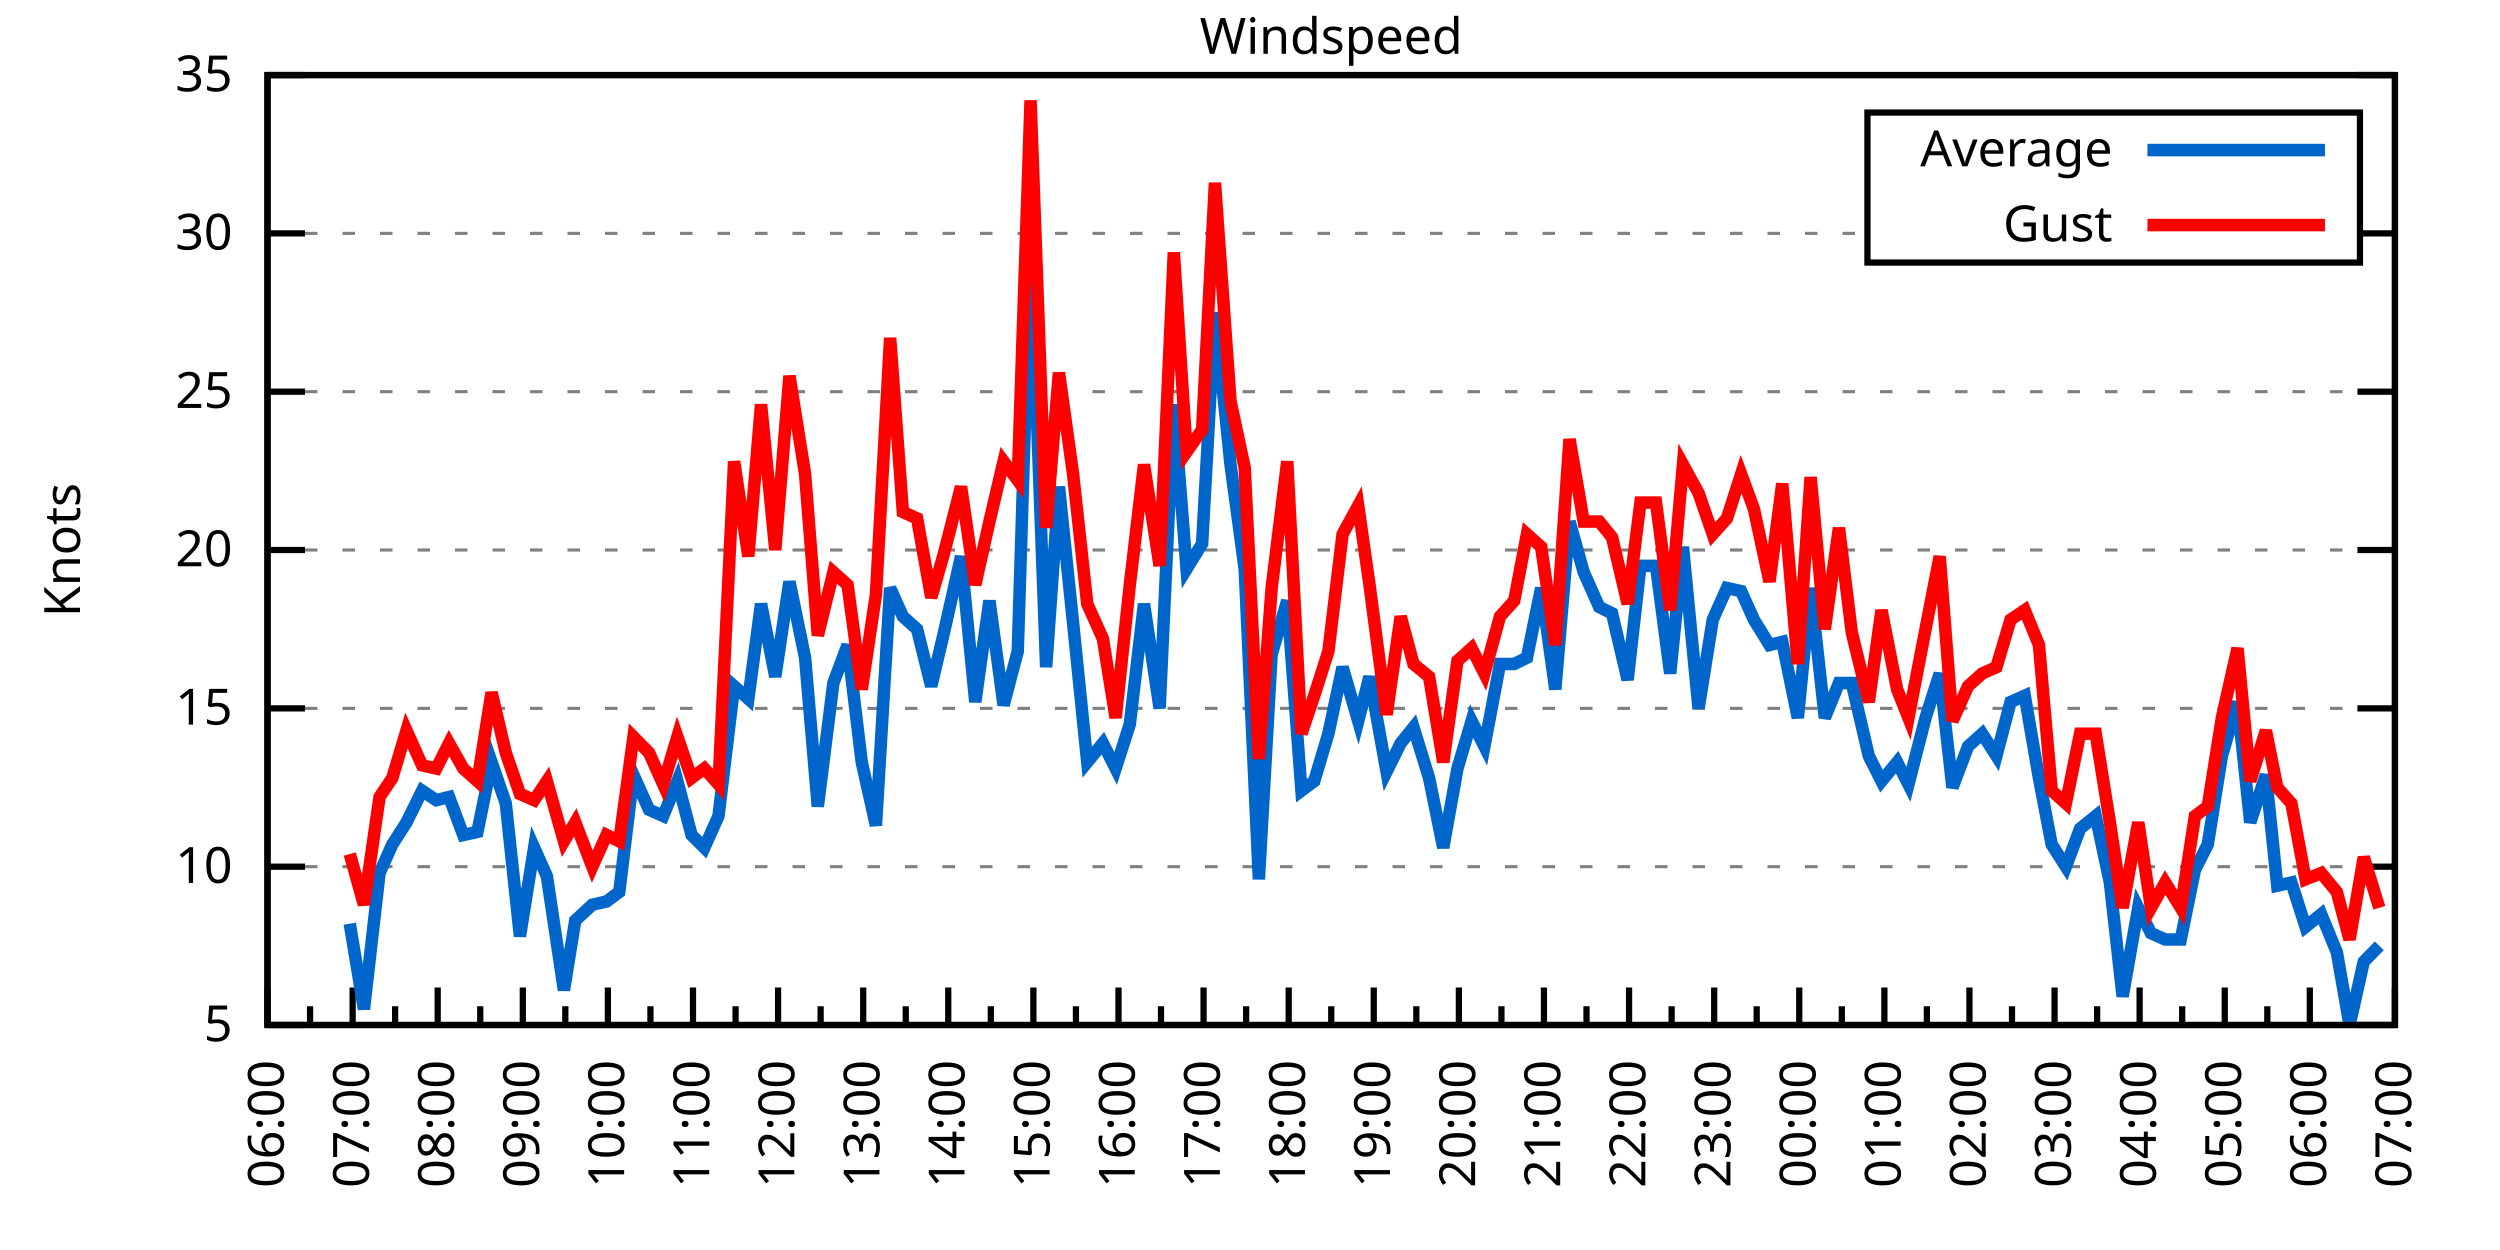
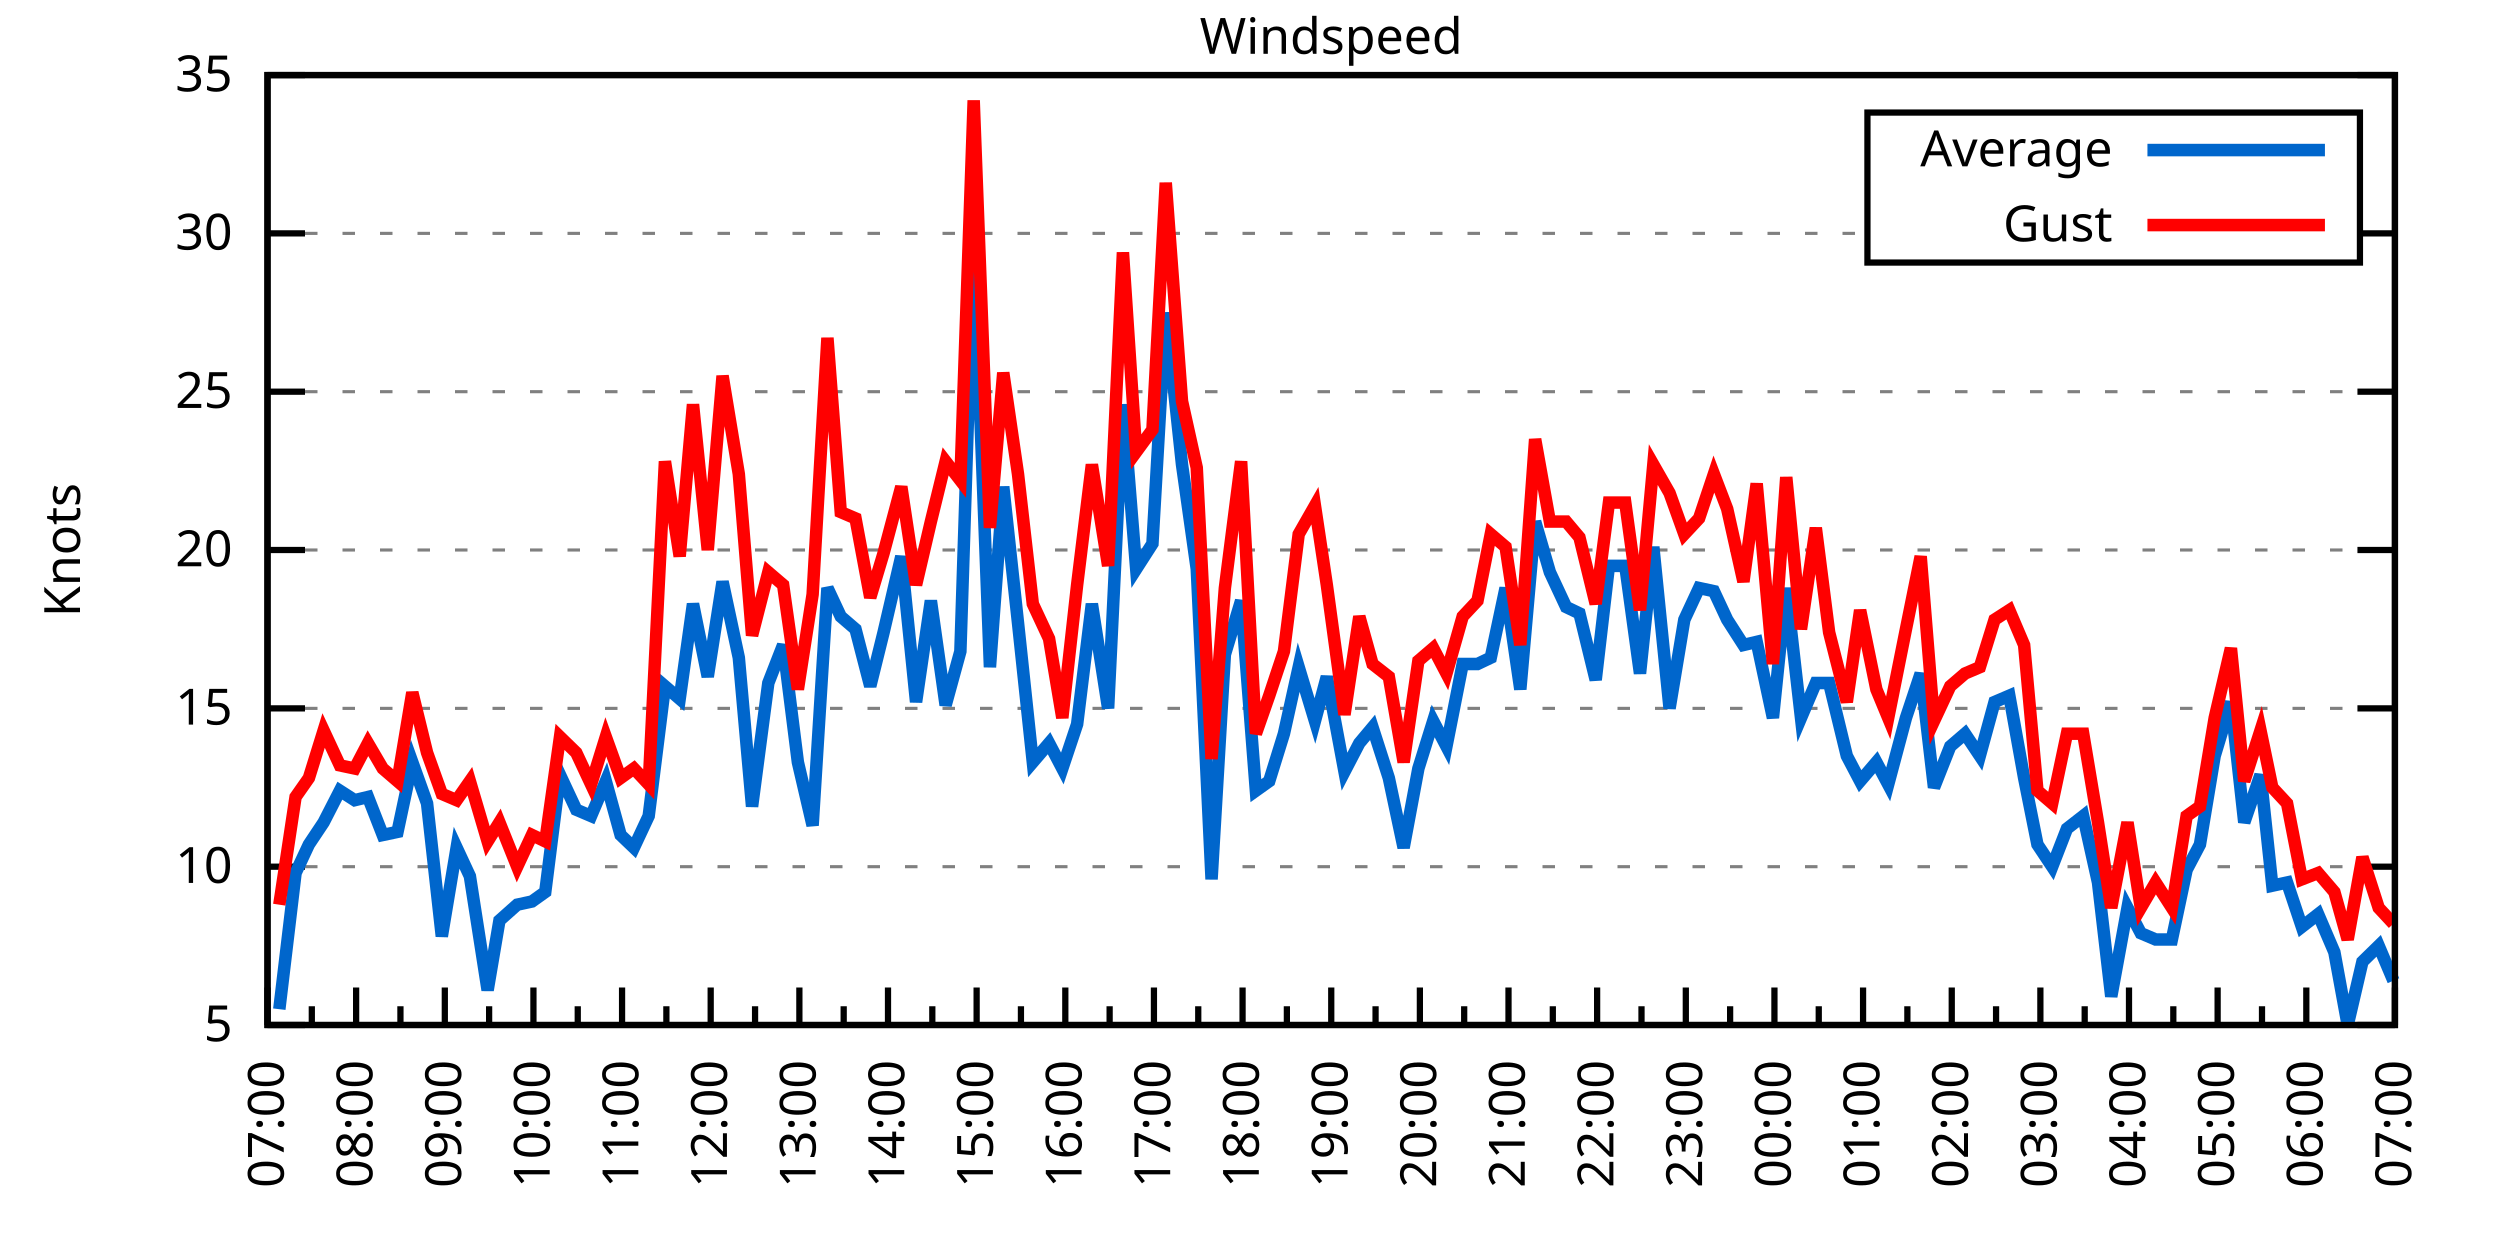
<svg xmlns="http://www.w3.org/2000/svg" xmlns:xlink="http://www.w3.org/1999/xlink" width="400" height="200" viewBox="0 0 400 200">
  <g id="gnuplot_canvas">
    <rect x="0" y="0" width="400" height="200" fill="none" />
    <defs>
      <circle id="gpDot" r="0.5" stroke-width="0.5" stroke="currentColor" />
      <path id="gpPt0" stroke-width="0.333" stroke="currentColor" d="M-1,0 h2 M0,-1 v2" />
      <path id="gpPt1" stroke-width="0.333" stroke="currentColor" d="M-1,-1 L1,1 M1,-1 L-1,1" />
      <path id="gpPt2" stroke-width="0.333" stroke="currentColor" d="M-1,0 L1,0 M0,-1 L0,1 M-1,-1 L1,1 M-1,1 L1,-1" />
      <rect id="gpPt3" stroke-width="0.333" stroke="currentColor" x="-1" y="-1" width="2" height="2" />
      <rect id="gpPt4" stroke-width="0.333" stroke="currentColor" fill="currentColor" x="-1" y="-1" width="2" height="2" />
      <circle id="gpPt5" stroke-width="0.333" stroke="currentColor" cx="0" cy="0" r="1" />
      <use xlink:href="#gpPt5" id="gpPt6" fill="currentColor" stroke="none" />
      <path id="gpPt7" stroke-width="0.333" stroke="currentColor" d="M0,-1.33 L-1.33,0.67 L1.33,0.67 z" />
      <use xlink:href="#gpPt7" id="gpPt8" fill="currentColor" stroke="none" />
      <use xlink:href="#gpPt7" id="gpPt9" stroke="currentColor" transform="rotate(180)" />
      <use xlink:href="#gpPt9" id="gpPt10" fill="currentColor" stroke="none" />
      <use xlink:href="#gpPt3" id="gpPt11" stroke="currentColor" transform="rotate(45)" />
      <use xlink:href="#gpPt11" id="gpPt12" fill="currentColor" stroke="none" />
      <path id="gpPt13" stroke-width="0.333" stroke="currentColor" d="M0,1.330 L1.265,0.411 L0.782,-1.067 L-0.782,-1.076 L-1.265,0.411 z" />
      <use xlink:href="#gpPt13" id="gpPt14" fill="currentColor" stroke="none" />
      <filter id="textbox" filterUnits="objectBoundingBox" x="0" y="0" height="1" width="1">
        <feFlood flood-color="white" flood-opacity="1" result="bgnd" />
        <feComposite in="SourceGraphic" in2="bgnd" operator="atop" />
      </filter>
      <filter id="greybox" filterUnits="objectBoundingBox" x="0" y="0" height="1" width="1">
        <feFlood flood-color="lightgrey" flood-opacity="1" result="grey" />
        <feComposite in="SourceGraphic" in2="grey" operator="atop" />
      </filter>
    </defs>
    <g fill="none" color="white" stroke="currentColor" stroke-width="1.00" stroke-linecap="butt" stroke-linejoin="miter">
</g>
    <g fill="none" color="black" stroke="currentColor" stroke-width="1.00" stroke-linecap="butt" stroke-linejoin="miter">
      <g stroke="none" shape-rendering="crispEdges">
        <polygon fill="rgb(255, 255, 255)" points="42.80,164.00 383.18,164.00 383.18,12.02 42.80,12.02 " />
      </g>
    </g>
    <g fill="none" color="black" stroke="currentColor" stroke-width="1.00" stroke-linecap="butt" stroke-linejoin="miter">
</g>
    <g fill="none" color="black" stroke="black" stroke-width="0.50" stroke-linecap="butt" stroke-linejoin="miter">
</g>
    <g fill="none" color="gray" stroke="currentColor" stroke-width="0.50" stroke-linecap="butt" stroke-linejoin="miter">
      <path stroke="gray" stroke-dasharray="2,4" class="gridline" d="M42.80,164.00 L383.19,164.00  " />
    </g>
    <g fill="none" color="gray" stroke="gray" stroke-width="1.00" stroke-linecap="butt" stroke-linejoin="miter">
</g>
    <g fill="none" color="black" stroke="currentColor" stroke-width="1.00" stroke-linecap="butt" stroke-linejoin="miter">
      <path stroke="black" d="M42.80,164.00 L48.80,164.00 M383.19,164.00 L377.19,164.00  " />
      <g transform="translate(37.20,166.60)" stroke="none" fill="black" font-family="Sans" font-size="8.00" text-anchor="end">
        <text>
          <tspan font-family="Sans"> 5</tspan>
        </text>
      </g>
    </g>
    <g fill="none" color="black" stroke="currentColor" stroke-width="1.00" stroke-linecap="butt" stroke-linejoin="miter">
</g>
    <g fill="none" color="black" stroke="black" stroke-width="0.50" stroke-linecap="butt" stroke-linejoin="miter">
</g>
    <g fill="none" color="gray" stroke="currentColor" stroke-width="0.50" stroke-linecap="butt" stroke-linejoin="miter">
      <path stroke="gray" stroke-dasharray="2,4" class="gridline" d="M42.80,138.67 L383.19,138.67  " />
    </g>
    <g fill="none" color="gray" stroke="gray" stroke-width="1.00" stroke-linecap="butt" stroke-linejoin="miter">
</g>
    <g fill="none" color="black" stroke="currentColor" stroke-width="1.00" stroke-linecap="butt" stroke-linejoin="miter">
      <path stroke="black" d="M42.80,138.67 L48.80,138.67 M383.19,138.67 L377.19,138.67  " />
      <g transform="translate(37.20,141.27)" stroke="none" fill="black" font-family="Sans" font-size="8.00" text-anchor="end">
        <text>
          <tspan font-family="Sans"> 10</tspan>
        </text>
      </g>
    </g>
    <g fill="none" color="black" stroke="currentColor" stroke-width="1.00" stroke-linecap="butt" stroke-linejoin="miter">
</g>
    <g fill="none" color="black" stroke="black" stroke-width="0.50" stroke-linecap="butt" stroke-linejoin="miter">
</g>
    <g fill="none" color="gray" stroke="currentColor" stroke-width="0.50" stroke-linecap="butt" stroke-linejoin="miter">
      <path stroke="gray" stroke-dasharray="2,4" class="gridline" d="M42.80,113.34 L383.19,113.34  " />
    </g>
    <g fill="none" color="gray" stroke="gray" stroke-width="1.00" stroke-linecap="butt" stroke-linejoin="miter">
</g>
    <g fill="none" color="black" stroke="currentColor" stroke-width="1.00" stroke-linecap="butt" stroke-linejoin="miter">
      <path stroke="black" d="M42.80,113.34 L48.80,113.34 M383.19,113.34 L377.19,113.34  " />
      <g transform="translate(37.20,115.94)" stroke="none" fill="black" font-family="Sans" font-size="8.00" text-anchor="end">
        <text>
          <tspan font-family="Sans"> 15</tspan>
        </text>
      </g>
    </g>
    <g fill="none" color="black" stroke="currentColor" stroke-width="1.00" stroke-linecap="butt" stroke-linejoin="miter">
</g>
    <g fill="none" color="black" stroke="black" stroke-width="0.50" stroke-linecap="butt" stroke-linejoin="miter">
</g>
    <g fill="none" color="gray" stroke="currentColor" stroke-width="0.50" stroke-linecap="butt" stroke-linejoin="miter">
      <path stroke="gray" stroke-dasharray="2,4" class="gridline" d="M42.80,88.00 L383.19,88.00  " />
    </g>
    <g fill="none" color="gray" stroke="gray" stroke-width="1.00" stroke-linecap="butt" stroke-linejoin="miter">
</g>
    <g fill="none" color="black" stroke="currentColor" stroke-width="1.00" stroke-linecap="butt" stroke-linejoin="miter">
      <path stroke="black" d="M42.80,88.00 L48.80,88.00 M383.19,88.00 L377.19,88.00  " />
      <g transform="translate(37.20,90.60)" stroke="none" fill="black" font-family="Sans" font-size="8.00" text-anchor="end">
        <text>
          <tspan font-family="Sans"> 20</tspan>
        </text>
      </g>
    </g>
    <g fill="none" color="black" stroke="currentColor" stroke-width="1.00" stroke-linecap="butt" stroke-linejoin="miter">
</g>
    <g fill="none" color="black" stroke="black" stroke-width="0.50" stroke-linecap="butt" stroke-linejoin="miter">
</g>
    <g fill="none" color="gray" stroke="currentColor" stroke-width="0.50" stroke-linecap="butt" stroke-linejoin="miter">
      <path stroke="gray" stroke-dasharray="2,4" class="gridline" d="M42.80,62.67 L383.19,62.67  " />
    </g>
    <g fill="none" color="gray" stroke="gray" stroke-width="1.00" stroke-linecap="butt" stroke-linejoin="miter">
</g>
    <g fill="none" color="black" stroke="currentColor" stroke-width="1.00" stroke-linecap="butt" stroke-linejoin="miter">
      <path stroke="black" d="M42.80,62.67 L48.80,62.67 M383.19,62.67 L377.19,62.67  " />
      <g transform="translate(37.20,65.27)" stroke="none" fill="black" font-family="Sans" font-size="8.00" text-anchor="end">
        <text>
          <tspan font-family="Sans"> 25</tspan>
        </text>
      </g>
    </g>
    <g fill="none" color="black" stroke="currentColor" stroke-width="1.00" stroke-linecap="butt" stroke-linejoin="miter">
</g>
    <g fill="none" color="black" stroke="black" stroke-width="0.50" stroke-linecap="butt" stroke-linejoin="miter">
</g>
    <g fill="none" color="gray" stroke="currentColor" stroke-width="0.50" stroke-linecap="butt" stroke-linejoin="miter">
      <path stroke="gray" stroke-dasharray="2,4" class="gridline" d="M42.80,37.34 L298.79,37.34 M377.59,37.34 L383.19,37.34  " />
    </g>
    <g fill="none" color="gray" stroke="gray" stroke-width="1.00" stroke-linecap="butt" stroke-linejoin="miter">
</g>
    <g fill="none" color="black" stroke="currentColor" stroke-width="1.00" stroke-linecap="butt" stroke-linejoin="miter">
      <path stroke="black" d="M42.80,37.34 L48.80,37.34 M383.19,37.34 L377.19,37.34  " />
      <g transform="translate(37.20,39.94)" stroke="none" fill="black" font-family="Sans" font-size="8.00" text-anchor="end">
        <text>
          <tspan font-family="Sans"> 30</tspan>
        </text>
      </g>
    </g>
    <g fill="none" color="black" stroke="currentColor" stroke-width="1.00" stroke-linecap="butt" stroke-linejoin="miter">
</g>
    <g fill="none" color="black" stroke="black" stroke-width="0.50" stroke-linecap="butt" stroke-linejoin="miter">
</g>
    <g fill="none" color="gray" stroke="currentColor" stroke-width="0.50" stroke-linecap="butt" stroke-linejoin="miter">
      <path stroke="gray" stroke-dasharray="2,4" class="gridline" d="M42.80,12.01 L383.19,12.01  " />
    </g>
    <g fill="none" color="gray" stroke="gray" stroke-width="1.00" stroke-linecap="butt" stroke-linejoin="miter">
</g>
    <g fill="none" color="black" stroke="currentColor" stroke-width="1.00" stroke-linecap="butt" stroke-linejoin="miter">
      <path stroke="black" d="M42.80,12.01 L48.80,12.01 M383.19,12.01 L377.19,12.01  " />
      <g transform="translate(37.20,14.61)" stroke="none" fill="black" font-family="Sans" font-size="8.00" text-anchor="end">
        <text>
          <tspan font-family="Sans"> 35</tspan>
        </text>
      </g>
    </g>
    <g fill="none" color="black" stroke="currentColor" stroke-width="1.00" stroke-linecap="butt" stroke-linejoin="miter">
      <path stroke="black" d="M42.80,164.00 L42.80,158.00  " />
      <g transform="translate(45.40,169.60) rotate(270)" stroke="none" fill="black" font-family="Sans" font-size="8.00" text-anchor="end">
        <text>
+           <tspan font-family="Sans">07:00</tspan>
+         </text>
+       </g>
+     </g>
+     <g fill="none" color="black" stroke="currentColor" stroke-width="1.00" stroke-linecap="butt" stroke-linejoin="miter">
+       <path stroke="black" d="M49.89,164.00 L49.89,161.00 M56.98,164.00 L56.98,158.00  " />
+       <g transform="translate(59.58,169.60) rotate(270)" stroke="none" fill="black" font-family="Sans" font-size="8.00" text-anchor="end">
+         <text>
+           <tspan font-family="Sans">08:00</tspan>
+         </text>
+       </g>
+     </g>
+     <g fill="none" color="black" stroke="currentColor" stroke-width="1.00" stroke-linecap="butt" stroke-linejoin="miter">
+       <path stroke="black" d="M64.07,164.00 L64.07,161.00 M71.17,164.00 L71.17,158.00  " />
+       <g transform="translate(73.77,169.60) rotate(270)" stroke="none" fill="black" font-family="Sans" font-size="8.00" text-anchor="end">
+         <text>
+           <tspan font-family="Sans">09:00</tspan>
+         </text>
+       </g>
+     </g>
+     <g fill="none" color="black" stroke="currentColor" stroke-width="1.00" stroke-linecap="butt" stroke-linejoin="miter">
+       <path stroke="black" d="M78.26,164.00 L78.26,161.00 M85.35,164.00 L85.35,158.00  " />
+       <g transform="translate(87.95,169.60) rotate(270)" stroke="none" fill="black" font-family="Sans" font-size="8.00" text-anchor="end">
+         <text>
+           <tspan font-family="Sans">10:00</tspan>
+         </text>
+       </g>
+     </g>
+     <g fill="none" color="black" stroke="currentColor" stroke-width="1.00" stroke-linecap="butt" stroke-linejoin="miter">
+       <path stroke="black" d="M92.44,164.00 L92.44,161.00 M99.53,164.00 L99.53,158.00  " />
+       <g transform="translate(102.13,169.60) rotate(270)" stroke="none" fill="black" font-family="Sans" font-size="8.00" text-anchor="end">
+         <text>
+           <tspan font-family="Sans">11:00</tspan>
+         </text>
+       </g>
+     </g>
+     <g fill="none" color="black" stroke="currentColor" stroke-width="1.00" stroke-linecap="butt" stroke-linejoin="miter">
+       <path stroke="black" d="M106.62,164.00 L106.62,161.00 M113.71,164.00 L113.71,158.00  " />
+       <g transform="translate(116.31,169.60) rotate(270)" stroke="none" fill="black" font-family="Sans" font-size="8.00" text-anchor="end">
+         <text>
+           <tspan font-family="Sans">12:00</tspan>
+         </text>
+       </g>
+     </g>
+     <g fill="none" color="black" stroke="currentColor" stroke-width="1.00" stroke-linecap="butt" stroke-linejoin="miter">
+       <path stroke="black" d="M120.81,164.00 L120.81,161.00 M127.90,164.00 L127.90,158.00  " />
+       <g transform="translate(130.50,169.60) rotate(270)" stroke="none" fill="black" font-family="Sans" font-size="8.00" text-anchor="end">
+         <text>
+           <tspan font-family="Sans">13:00</tspan>
+         </text>
+       </g>
+     </g>
+     <g fill="none" color="black" stroke="currentColor" stroke-width="1.00" stroke-linecap="butt" stroke-linejoin="miter">
+       <path stroke="black" d="M134.99,164.00 L134.99,161.00 M142.08,164.00 L142.08,158.00  " />
+       <g transform="translate(144.68,169.60) rotate(270)" stroke="none" fill="black" font-family="Sans" font-size="8.00" text-anchor="end">
+         <text>
+           <tspan font-family="Sans">14:00</tspan>
+         </text>
+       </g>
+     </g>
+     <g fill="none" color="black" stroke="currentColor" stroke-width="1.00" stroke-linecap="butt" stroke-linejoin="miter">
+       <path stroke="black" d="M149.17,164.00 L149.17,161.00 M156.26,164.00 L156.26,158.00  " />
+       <g transform="translate(158.86,169.60) rotate(270)" stroke="none" fill="black" font-family="Sans" font-size="8.00" text-anchor="end">
+         <text>
+           <tspan font-family="Sans">15:00</tspan>
+         </text>
+       </g>
+     </g>
+     <g fill="none" color="black" stroke="currentColor" stroke-width="1.00" stroke-linecap="butt" stroke-linejoin="miter">
+       <path stroke="black" d="M163.35,164.00 L163.35,161.00 M170.45,164.00 L170.45,158.00  " />
+       <g transform="translate(173.05,169.60) rotate(270)" stroke="none" fill="black" font-family="Sans" font-size="8.00" text-anchor="end">
+         <text>
+           <tspan font-family="Sans">16:00</tspan>
+         </text>
+       </g>
+     </g>
+     <g fill="none" color="black" stroke="currentColor" stroke-width="1.00" stroke-linecap="butt" stroke-linejoin="miter">
+       <path stroke="black" d="M177.54,164.00 L177.54,161.00 M184.63,164.00 L184.63,158.00  " />
+       <g transform="translate(187.23,169.60) rotate(270)" stroke="none" fill="black" font-family="Sans" font-size="8.00" text-anchor="end">
+         <text>
+           <tspan font-family="Sans">17:00</tspan>
+         </text>
+       </g>
+     </g>
+     <g fill="none" color="black" stroke="currentColor" stroke-width="1.00" stroke-linecap="butt" stroke-linejoin="miter">
+       <path stroke="black" d="M191.72,164.00 L191.72,161.00 M198.81,164.00 L198.81,158.00  " />
+       <g transform="translate(201.41,169.60) rotate(270)" stroke="none" fill="black" font-family="Sans" font-size="8.00" text-anchor="end">
+         <text>
+           <tspan font-family="Sans">18:00</tspan>
+         </text>
+       </g>
+     </g>
+     <g fill="none" color="black" stroke="currentColor" stroke-width="1.00" stroke-linecap="butt" stroke-linejoin="miter">
+       <path stroke="black" d="M205.90,164.00 L205.90,161.00 M213.00,164.00 L213.00,158.00  " />
+       <g transform="translate(215.60,169.60) rotate(270)" stroke="none" fill="black" font-family="Sans" font-size="8.00" text-anchor="end">
+         <text>
+           <tspan font-family="Sans">19:00</tspan>
+         </text>
+       </g>
+     </g>
+     <g fill="none" color="black" stroke="currentColor" stroke-width="1.00" stroke-linecap="butt" stroke-linejoin="miter">
+       <path stroke="black" d="M220.09,164.00 L220.09,161.00 M227.18,164.00 L227.18,158.00  " />
+       <g transform="translate(229.78,169.60) rotate(270)" stroke="none" fill="black" font-family="Sans" font-size="8.00" text-anchor="end">
+         <text>
+           <tspan font-family="Sans">20:00</tspan>
+         </text>
+       </g>
+     </g>
+     <g fill="none" color="black" stroke="currentColor" stroke-width="1.00" stroke-linecap="butt" stroke-linejoin="miter">
+       <path stroke="black" d="M234.27,164.00 L234.27,161.00 M241.36,164.00 L241.36,158.00  " />
+       <g transform="translate(243.96,169.60) rotate(270)" stroke="none" fill="black" font-family="Sans" font-size="8.00" text-anchor="end">
+         <text>
+           <tspan font-family="Sans">21:00</tspan>
+         </text>
+       </g>
+     </g>
+     <g fill="none" color="black" stroke="currentColor" stroke-width="1.00" stroke-linecap="butt" stroke-linejoin="miter">
+       <path stroke="black" d="M248.45,164.00 L248.45,161.00 M255.54,164.00 L255.54,158.00  " />
+       <g transform="translate(258.14,169.60) rotate(270)" stroke="none" fill="black" font-family="Sans" font-size="8.00" text-anchor="end">
+         <text>
+           <tspan font-family="Sans">22:00</tspan>
+         </text>
+       </g>
+     </g>
+     <g fill="none" color="black" stroke="currentColor" stroke-width="1.00" stroke-linecap="butt" stroke-linejoin="miter">
+       <path stroke="black" d="M262.64,164.00 L262.64,161.00 M269.73,164.00 L269.73,158.00  " />
+       <g transform="translate(272.33,169.60) rotate(270)" stroke="none" fill="black" font-family="Sans" font-size="8.00" text-anchor="end">
+         <text>
+           <tspan font-family="Sans">23:00</tspan>
+         </text>
+       </g>
+     </g>
+     <g fill="none" color="black" stroke="currentColor" stroke-width="1.00" stroke-linecap="butt" stroke-linejoin="miter">
+       <path stroke="black" d="M276.82,164.00 L276.82,161.00 M283.91,164.00 L283.91,158.00  " />
+       <g transform="translate(286.51,169.60) rotate(270)" stroke="none" fill="black" font-family="Sans" font-size="8.00" text-anchor="end">
+         <text>
+           <tspan font-family="Sans">00:00</tspan>
+         </text>
+       </g>
+     </g>
+     <g fill="none" color="black" stroke="currentColor" stroke-width="1.00" stroke-linecap="butt" stroke-linejoin="miter">
+       <path stroke="black" d="M291.00,164.00 L291.00,161.00 M298.09,164.00 L298.09,158.00  " />
+       <g transform="translate(300.69,169.60) rotate(270)" stroke="none" fill="black" font-family="Sans" font-size="8.00" text-anchor="end">
+         <text>
+           <tspan font-family="Sans">01:00</tspan>
+         </text>
+       </g>
+     </g>
+     <g fill="none" color="black" stroke="currentColor" stroke-width="1.00" stroke-linecap="butt" stroke-linejoin="miter">
+       <path stroke="black" d="M305.18,164.00 L305.18,161.00 M312.28,164.00 L312.28,158.00  " />
+       <g transform="translate(314.88,169.60) rotate(270)" stroke="none" fill="black" font-family="Sans" font-size="8.00" text-anchor="end">
+         <text>
+           <tspan font-family="Sans">02:00</tspan>
+         </text>
+       </g>
+     </g>
+     <g fill="none" color="black" stroke="currentColor" stroke-width="1.00" stroke-linecap="butt" stroke-linejoin="miter">
+       <path stroke="black" d="M319.37,164.00 L319.37,161.00 M326.46,164.00 L326.46,158.00  " />
+       <g transform="translate(329.06,169.60) rotate(270)" stroke="none" fill="black" font-family="Sans" font-size="8.00" text-anchor="end">
+         <text>
+           <tspan font-family="Sans">03:00</tspan>
+         </text>
+       </g>
+     </g>
+     <g fill="none" color="black" stroke="currentColor" stroke-width="1.00" stroke-linecap="butt" stroke-linejoin="miter">
+       <path stroke="black" d="M333.55,164.00 L333.55,161.00 M340.64,164.00 L340.64,158.00  " />
+       <g transform="translate(343.24,169.60) rotate(270)" stroke="none" fill="black" font-family="Sans" font-size="8.00" text-anchor="end">
+         <text>
+           <tspan font-family="Sans">04:00</tspan>
+         </text>
+       </g>
+     </g>
+     <g fill="none" color="black" stroke="currentColor" stroke-width="1.00" stroke-linecap="butt" stroke-linejoin="miter">
+       <path stroke="black" d="M347.73,164.00 L347.73,161.00 M354.82,164.00 L354.82,158.00  " />
+       <g transform="translate(357.42,169.60) rotate(270)" stroke="none" fill="black" font-family="Sans" font-size="8.00" text-anchor="end">
+         <text>
+           <tspan font-family="Sans">05:00</tspan>
+         </text>
+       </g>
+     </g>
+     <g fill="none" color="black" stroke="currentColor" stroke-width="1.00" stroke-linecap="butt" stroke-linejoin="miter">
+       <path stroke="black" d="M361.92,164.00 L361.92,161.00 M369.01,164.00 L369.01,158.00  " />
+       <g transform="translate(371.61,169.60) rotate(270)" stroke="none" fill="black" font-family="Sans" font-size="8.00" text-anchor="end">
+         <text>
          <tspan font-family="Sans">06:00</tspan>
        </text>
      </g>
    </g>
    <g fill="none" color="black" stroke="currentColor" stroke-width="1.00" stroke-linecap="butt" stroke-linejoin="miter">
-       <path stroke="black" d="M49.61,164.00 L49.61,161.00 M56.42,164.00 L56.42,158.00  " />
-       <g transform="translate(59.02,169.60) rotate(270)" stroke="none" fill="black" font-family="Sans" font-size="8.00" text-anchor="end">
-         <text>
-           <tspan font-family="Sans">07:00</tspan>
-         </text>
-       </g>
-     </g>
-     <g fill="none" color="black" stroke="currentColor" stroke-width="1.00" stroke-linecap="butt" stroke-linejoin="miter">
-       <path stroke="black" d="M63.22,164.00 L63.22,161.00 M70.03,164.00 L70.03,158.00  " />
-       <g transform="translate(72.63,169.60) rotate(270)" stroke="none" fill="black" font-family="Sans" font-size="8.00" text-anchor="end">
-         <text>
-           <tspan font-family="Sans">08:00</tspan>
-         </text>
-       </g>
-     </g>
-     <g fill="none" color="black" stroke="currentColor" stroke-width="1.00" stroke-linecap="butt" stroke-linejoin="miter">
-       <path stroke="black" d="M76.84,164.00 L76.84,161.00 M83.65,164.00 L83.65,158.00  " />
-       <g transform="translate(86.25,169.60) rotate(270)" stroke="none" fill="black" font-family="Sans" font-size="8.00" text-anchor="end">
-         <text>
-           <tspan font-family="Sans">09:00</tspan>
-         </text>
-       </g>
-     </g>
-     <g fill="none" color="black" stroke="currentColor" stroke-width="1.00" stroke-linecap="butt" stroke-linejoin="miter">
-       <path stroke="black" d="M90.45,164.00 L90.45,161.00 M97.26,164.00 L97.26,158.00  " />
-       <g transform="translate(99.86,169.60) rotate(270)" stroke="none" fill="black" font-family="Sans" font-size="8.00" text-anchor="end">
-         <text>
-           <tspan font-family="Sans">10:00</tspan>
-         </text>
-       </g>
-     </g>
-     <g fill="none" color="black" stroke="currentColor" stroke-width="1.00" stroke-linecap="butt" stroke-linejoin="miter">
-       <path stroke="black" d="M104.07,164.00 L104.07,161.00 M110.88,164.00 L110.88,158.00  " />
-       <g transform="translate(113.48,169.60) rotate(270)" stroke="none" fill="black" font-family="Sans" font-size="8.00" text-anchor="end">
-         <text>
-           <tspan font-family="Sans">11:00</tspan>
-         </text>
-       </g>
-     </g>
-     <g fill="none" color="black" stroke="currentColor" stroke-width="1.00" stroke-linecap="butt" stroke-linejoin="miter">
-       <path stroke="black" d="M117.69,164.00 L117.69,161.00 M124.49,164.00 L124.49,158.00  " />
-       <g transform="translate(127.09,169.60) rotate(270)" stroke="none" fill="black" font-family="Sans" font-size="8.00" text-anchor="end">
-         <text>
-           <tspan font-family="Sans">12:00</tspan>
-         </text>
-       </g>
-     </g>
-     <g fill="none" color="black" stroke="currentColor" stroke-width="1.00" stroke-linecap="butt" stroke-linejoin="miter">
-       <path stroke="black" d="M131.30,164.00 L131.30,161.00 M138.11,164.00 L138.11,158.00  " />
-       <g transform="translate(140.71,169.60) rotate(270)" stroke="none" fill="black" font-family="Sans" font-size="8.00" text-anchor="end">
-         <text>
-           <tspan font-family="Sans">13:00</tspan>
-         </text>
-       </g>
-     </g>
-     <g fill="none" color="black" stroke="currentColor" stroke-width="1.00" stroke-linecap="butt" stroke-linejoin="miter">
-       <path stroke="black" d="M144.92,164.00 L144.92,161.00 M151.72,164.00 L151.72,158.00  " />
-       <g transform="translate(154.32,169.60) rotate(270)" stroke="none" fill="black" font-family="Sans" font-size="8.00" text-anchor="end">
-         <text>
-           <tspan font-family="Sans">14:00</tspan>
-         </text>
-       </g>
-     </g>
-     <g fill="none" color="black" stroke="currentColor" stroke-width="1.00" stroke-linecap="butt" stroke-linejoin="miter">
-       <path stroke="black" d="M158.53,164.00 L158.53,161.00 M165.34,164.00 L165.34,158.00  " />
-       <g transform="translate(167.94,169.60) rotate(270)" stroke="none" fill="black" font-family="Sans" font-size="8.00" text-anchor="end">
-         <text>
-           <tspan font-family="Sans">15:00</tspan>
-         </text>
-       </g>
-     </g>
-     <g fill="none" color="black" stroke="currentColor" stroke-width="1.00" stroke-linecap="butt" stroke-linejoin="miter">
-       <path stroke="black" d="M172.15,164.00 L172.15,161.00 M178.96,164.00 L178.96,158.00  " />
-       <g transform="translate(181.56,169.60) rotate(270)" stroke="none" fill="black" font-family="Sans" font-size="8.00" text-anchor="end">
-         <text>
-           <tspan font-family="Sans">16:00</tspan>
-         </text>
-       </g>
-     </g>
-     <g fill="none" color="black" stroke="currentColor" stroke-width="1.00" stroke-linecap="butt" stroke-linejoin="miter">
-       <path stroke="black" d="M185.76,164.00 L185.76,161.00 M192.57,164.00 L192.57,158.00  " />
-       <g transform="translate(195.17,169.60) rotate(270)" stroke="none" fill="black" font-family="Sans" font-size="8.00" text-anchor="end">
-         <text>
-           <tspan font-family="Sans">17:00</tspan>
-         </text>
-       </g>
-     </g>
-     <g fill="none" color="black" stroke="currentColor" stroke-width="1.00" stroke-linecap="butt" stroke-linejoin="miter">
-       <path stroke="black" d="M199.38,164.00 L199.38,161.00 M206.19,164.00 L206.19,158.00  " />
-       <g transform="translate(208.79,169.60) rotate(270)" stroke="none" fill="black" font-family="Sans" font-size="8.00" text-anchor="end">
-         <text>
-           <tspan font-family="Sans">18:00</tspan>
-         </text>
-       </g>
-     </g>
-     <g fill="none" color="black" stroke="currentColor" stroke-width="1.00" stroke-linecap="butt" stroke-linejoin="miter">
-       <path stroke="black" d="M213.00,164.00 L213.00,161.00 M219.80,164.00 L219.80,158.00  " />
-       <g transform="translate(222.40,169.60) rotate(270)" stroke="none" fill="black" font-family="Sans" font-size="8.00" text-anchor="end">
-         <text>
-           <tspan font-family="Sans">19:00</tspan>
-         </text>
-       </g>
-     </g>
-     <g fill="none" color="black" stroke="currentColor" stroke-width="1.00" stroke-linecap="butt" stroke-linejoin="miter">
-       <path stroke="black" d="M226.61,164.00 L226.61,161.00 M233.42,164.00 L233.42,158.00  " />
-       <g transform="translate(236.02,169.60) rotate(270)" stroke="none" fill="black" font-family="Sans" font-size="8.00" text-anchor="end">
-         <text>
-           <tspan font-family="Sans">20:00</tspan>
-         </text>
-       </g>
-     </g>
-     <g fill="none" color="black" stroke="currentColor" stroke-width="1.00" stroke-linecap="butt" stroke-linejoin="miter">
-       <path stroke="black" d="M240.23,164.00 L240.23,161.00 M247.03,164.00 L247.03,158.00  " />
-       <g transform="translate(249.63,169.60) rotate(270)" stroke="none" fill="black" font-family="Sans" font-size="8.00" text-anchor="end">
-         <text>
-           <tspan font-family="Sans">21:00</tspan>
-         </text>
-       </g>
-     </g>
-     <g fill="none" color="black" stroke="currentColor" stroke-width="1.00" stroke-linecap="butt" stroke-linejoin="miter">
-       <path stroke="black" d="M253.84,164.00 L253.84,161.00 M260.65,164.00 L260.65,158.00  " />
-       <g transform="translate(263.25,169.60) rotate(270)" stroke="none" fill="black" font-family="Sans" font-size="8.00" text-anchor="end">
-         <text>
-           <tspan font-family="Sans">22:00</tspan>
-         </text>
-       </g>
-     </g>
-     <g fill="none" color="black" stroke="currentColor" stroke-width="1.00" stroke-linecap="butt" stroke-linejoin="miter">
-       <path stroke="black" d="M267.46,164.00 L267.46,161.00 M274.27,164.00 L274.27,158.00  " />
-       <g transform="translate(276.87,169.60) rotate(270)" stroke="none" fill="black" font-family="Sans" font-size="8.00" text-anchor="end">
-         <text>
-           <tspan font-family="Sans">23:00</tspan>
-         </text>
-       </g>
-     </g>
-     <g fill="none" color="black" stroke="currentColor" stroke-width="1.00" stroke-linecap="butt" stroke-linejoin="miter">
-       <path stroke="black" d="M281.07,164.00 L281.07,161.00 M287.88,164.00 L287.88,158.00  " />
-       <g transform="translate(290.48,169.60) rotate(270)" stroke="none" fill="black" font-family="Sans" font-size="8.00" text-anchor="end">
-         <text>
-           <tspan font-family="Sans">00:00</tspan>
-         </text>
-       </g>
-     </g>
-     <g fill="none" color="black" stroke="currentColor" stroke-width="1.00" stroke-linecap="butt" stroke-linejoin="miter">
-       <path stroke="black" d="M294.69,164.00 L294.69,161.00 M301.50,164.00 L301.50,158.00  " />
-       <g transform="translate(304.10,169.60) rotate(270)" stroke="none" fill="black" font-family="Sans" font-size="8.00" text-anchor="end">
-         <text>
-           <tspan font-family="Sans">01:00</tspan>
-         </text>
-       </g>
-     </g>
-     <g fill="none" color="black" stroke="currentColor" stroke-width="1.00" stroke-linecap="butt" stroke-linejoin="miter">
-       <path stroke="black" d="M308.30,164.00 L308.30,161.00 M315.11,164.00 L315.11,158.00  " />
-       <g transform="translate(317.71,169.60) rotate(270)" stroke="none" fill="black" font-family="Sans" font-size="8.00" text-anchor="end">
-         <text>
-           <tspan font-family="Sans">02:00</tspan>
-         </text>
-       </g>
-     </g>
-     <g fill="none" color="black" stroke="currentColor" stroke-width="1.00" stroke-linecap="butt" stroke-linejoin="miter">
-       <path stroke="black" d="M321.92,164.00 L321.92,161.00 M328.73,164.00 L328.73,158.00  " />
-       <g transform="translate(331.33,169.60) rotate(270)" stroke="none" fill="black" font-family="Sans" font-size="8.00" text-anchor="end">
-         <text>
-           <tspan font-family="Sans">03:00</tspan>
-         </text>
-       </g>
-     </g>
-     <g fill="none" color="black" stroke="currentColor" stroke-width="1.00" stroke-linecap="butt" stroke-linejoin="miter">
-       <path stroke="black" d="M335.54,164.00 L335.54,161.00 M342.34,164.00 L342.34,158.00  " />
-       <g transform="translate(344.94,169.60) rotate(270)" stroke="none" fill="black" font-family="Sans" font-size="8.00" text-anchor="end">
-         <text>
-           <tspan font-family="Sans">04:00</tspan>
-         </text>
-       </g>
-     </g>
-     <g fill="none" color="black" stroke="currentColor" stroke-width="1.00" stroke-linecap="butt" stroke-linejoin="miter">
-       <path stroke="black" d="M349.15,164.00 L349.15,161.00 M355.96,164.00 L355.96,158.00  " />
-       <g transform="translate(358.56,169.60) rotate(270)" stroke="none" fill="black" font-family="Sans" font-size="8.00" text-anchor="end">
-         <text>
-           <tspan font-family="Sans">05:00</tspan>
-         </text>
-       </g>
-     </g>
-     <g fill="none" color="black" stroke="currentColor" stroke-width="1.00" stroke-linecap="butt" stroke-linejoin="miter">
-       <path stroke="black" d="M362.77,164.00 L362.77,161.00 M369.57,164.00 L369.57,158.00  " />
-       <g transform="translate(372.17,169.60) rotate(270)" stroke="none" fill="black" font-family="Sans" font-size="8.00" text-anchor="end">
-         <text>
-           <tspan font-family="Sans">06:00</tspan>
-         </text>
-       </g>
-     </g>
-     <g fill="none" color="black" stroke="currentColor" stroke-width="1.00" stroke-linecap="butt" stroke-linejoin="miter">
-       <path stroke="black" d="M376.38,164.00 L376.38,161.00 M383.19,164.00 L383.19,158.00  " />
+       <path stroke="black" d="M376.10,164.00 L376.10,161.00 M383.19,164.00 L383.19,158.00  " />
      <g transform="translate(385.79,169.60) rotate(270)" stroke="none" fill="black" font-family="Sans" font-size="8.00" text-anchor="end">
        <text>
          <tspan font-family="Sans">07:00</tspan>
        </text>
      </g>
    </g>
    <g fill="none" color="black" stroke="currentColor" stroke-width="1.00" stroke-linecap="butt" stroke-linejoin="miter">
</g>
    <g fill="none" color="black" stroke="currentColor" stroke-width="1.00" stroke-linecap="butt" stroke-linejoin="miter">
      <path stroke="black" d="M42.80,12.01 L42.80,164.00 L383.19,164.00 L383.19,12.01 L42.80,12.01 Z  " />
    </g>
    <g fill="none" color="black" stroke="currentColor" stroke-width="1.00" stroke-linecap="butt" stroke-linejoin="miter">
      <g transform="translate(12.80,88.01) rotate(270)" stroke="none" fill="black" font-family="Sans" font-size="8.00" text-anchor="middle">
        <text>
          <tspan font-family="Sans">Knots</tspan>
        </text>
      </g>
    </g>
    <g fill="none" color="black" stroke="currentColor" stroke-width="1.00" stroke-linecap="butt" stroke-linejoin="miter">
</g>
    <g fill="none" color="black" stroke="currentColor" stroke-width="1.00" stroke-linecap="butt" stroke-linejoin="miter">
      <path stroke="black" d="M298.79,42.01 L298.79,18.01 L377.59,18.01 L377.59,42.01 L298.79,42.01 Z  " />
    </g>
    <g id="Windspeed_plot_1">
      <g fill="none" color="white" stroke="black" stroke-width="2.00" stroke-linecap="butt" stroke-linejoin="miter">
</g>
      <g fill="none" color="black" stroke="currentColor" stroke-width="2.00" stroke-linecap="butt" stroke-linejoin="miter">
        <g transform="translate(337.99,26.61)" stroke="none" fill="black" font-family="Sans" font-size="8.00" text-anchor="end">
          <text>
            <tspan font-family="Sans">Average</tspan>
          </text>
        </g>
      </g>
      <g fill="none" color="black" stroke="currentColor" stroke-width="2.00" stroke-linecap="butt" stroke-linejoin="miter">
-         <path stroke="rgb(  0, 102, 204)" d="M343.59,24.01 L371.99,24.01 M55.96,147.79 L58.23,161.47 L60.73,139.68 L62.77,135.12 L65.04,131.58 L67.54,126.51   L69.80,128.03 L71.85,127.52 L74.12,133.60 L76.39,133.10 L78.65,121.95 L80.92,128.54 L83.19,149.81 L85.46,135.63   L87.50,140.19 L90.23,158.43 L92.04,147.28 L94.77,144.75 L97.04,144.24 L99.08,142.72 L101.35,123.98 L103.84,129.55   L106.11,130.56 L108.38,124.99 L110.65,133.60 L112.69,135.63 L114.96,130.56 L117.46,109.79 L119.73,111.82 L121.77,96.62   L124.04,108.27 L126.31,93.07 L128.81,105.23 L130.85,129.04 L133.34,109.28 L135.61,103.20 L137.88,121.95 L140.15,132.08   L142.42,94.08 L144.46,98.64 L146.73,100.67 L149.00,109.79 L151.04,101.18 L153.77,89.02 L156.04,112.32 L158.31,96.11   L160.57,112.83 L162.84,104.22 L164.89,38.86 L167.38,106.75 L169.43,77.87 L171.69,99.66 L173.96,121.95 L176.46,118.91   L178.50,122.96 L180.77,115.87 L183.04,96.62 L185.54,113.34 L187.81,64.70 L189.85,91.04 L192.34,86.99 L194.39,50.01   L196.88,74.33 L199.15,91.04 L201.42,140.69 L203.46,104.72 L205.96,96.11 L208.23,126.51 L210.27,124.99 L212.54,117.39   L214.81,106.75 L217.31,115.36 L219.12,108.27 L221.85,123.47 L224.11,118.91 L226.16,116.38 L228.65,124.48 L230.92,135.63   L233.19,122.96 L235.46,115.36 L237.50,119.42 L240.00,106.24 L242.27,106.24 L244.31,105.23 L246.58,94.08 L248.85,110.30   L251.12,83.45 L253.39,91.55 L255.88,97.12 L257.93,98.14 L260.42,108.78 L262.47,90.54 L264.96,90.54 L267.23,107.76   L269.27,87.50 L271.77,113.34 L274.04,99.15 L276.31,94.08 L278.58,94.59 L280.62,99.15 L283.12,103.20 L285.16,102.70   L287.65,114.86 L289.70,94.08 L291.97,114.86 L294.23,109.28 L296.28,109.28 L299.00,120.94 L301.04,124.99 L303.54,121.95   L305.35,125.50 L308.08,114.86 L310.35,107.76 L312.39,126.00 L314.89,119.42 L317.15,117.39 L319.42,120.94 L321.69,112.32   L323.96,111.31 L326.23,124.48 L328.27,135.12 L330.54,138.67 L332.81,132.59 L335.31,130.56 L337.58,141.20 L339.62,159.44   L342.12,145.25 L344.16,149.31 L346.43,150.32 L348.92,150.32 L351.19,139.17 L353.24,135.12 L355.50,120.94 L358.00,112.32   L360.04,131.58 L362.54,123.98 L364.36,141.71 L366.62,141.20 L368.89,148.29 L371.39,146.27 L373.89,152.35 L375.93,164.00   L378.20,153.87 L380.69,151.33  " />
+         <path stroke="rgb(  0, 102, 204)" d="M343.59,24.01 L371.99,24.01 M44.69,161.47 L47.29,139.68 L49.42,135.12 L51.78,131.58 L54.38,126.51 L56.75,128.03   L58.87,127.52 L61.24,133.60 L63.60,133.10 L65.97,121.95 L68.33,128.54 L70.69,149.81 L73.06,135.63 L75.18,140.19   L78.02,158.43 L79.91,147.28 L82.75,144.75 L85.11,144.24 L87.24,142.72 L89.60,123.98 L92.20,129.55 L94.57,130.56   L96.93,124.99 L99.30,133.60 L101.42,135.63 L103.79,130.56 L106.39,109.79 L108.75,111.82 L110.88,96.62 L113.24,108.27   L115.61,93.07 L118.21,105.23 L120.33,129.04 L122.93,109.28 L125.30,103.20 L127.66,121.95 L130.02,132.08 L132.39,94.08   L134.52,98.64 L136.88,100.67 L139.24,109.79 L141.37,101.18 L144.21,89.02 L146.57,112.32 L148.94,96.11 L151.30,112.83   L153.66,104.22 L155.79,38.86 L158.39,106.75 L160.52,77.87 L162.88,99.66 L165.25,121.95 L167.85,118.91 L169.97,122.96   L172.34,115.87 L174.70,96.62 L177.30,113.34 L179.67,64.70 L181.79,91.04 L184.39,86.99 L186.52,50.01 L189.12,74.33   L191.48,91.04 L193.85,140.69 L195.98,104.72 L198.58,96.11 L200.94,126.51 L203.07,124.99 L205.43,117.39 L207.79,106.75   L210.39,115.36 L212.29,108.27 L215.12,123.47 L217.49,118.91 L219.61,116.38 L222.21,124.48 L224.58,135.63 L226.94,122.96   L229.31,115.36 L231.43,119.42 L234.03,106.24 L236.40,106.24 L238.52,105.23 L240.89,94.08 L243.25,110.30 L245.62,83.45   L247.98,91.55 L250.58,97.12 L252.71,98.14 L255.31,108.78 L257.43,90.54 L260.04,90.54 L262.40,107.76 L264.53,87.50   L267.13,113.34 L269.49,99.15 L271.85,94.08 L274.22,94.59 L276.35,99.15 L278.95,103.20 L281.07,102.70 L283.67,114.86   L285.80,94.08 L288.16,114.86 L290.53,109.28 L292.66,109.28 L295.49,120.94 L297.62,124.99 L300.22,121.95 L302.11,125.50   L304.95,114.86 L307.31,107.76 L309.44,126.00 L312.04,119.42 L314.40,117.39 L316.77,120.94 L319.13,112.32 L321.49,111.31   L323.86,124.48 L325.99,135.12 L328.35,138.67 L330.71,132.59 L333.31,130.56 L335.68,141.20 L337.80,159.44 L340.40,145.25   L342.53,149.31 L344.90,150.32 L347.50,150.32 L349.86,139.17 L351.99,135.12 L354.35,120.94 L356.95,112.32 L359.08,131.58   L361.68,123.98 L363.57,141.71 L365.93,141.20 L368.30,148.29 L370.90,146.27 L373.50,152.35 L375.63,164.00 L377.99,153.87   L380.59,151.33 L382.95,156.91  " />
      </g>
    </g>
    <g id="Windspeed_plot_2">
      <g fill="none" color="black" stroke="currentColor" stroke-width="2.00" stroke-linecap="butt" stroke-linejoin="miter">
        <g transform="translate(337.99,38.61)" stroke="none" fill="black" font-family="Sans" font-size="8.00" text-anchor="end">
          <text>
            <tspan font-family="Sans">Gust</tspan>
          </text>
        </g>
      </g>
      <g fill="none" color="black" stroke="currentColor" stroke-width="2.00" stroke-linecap="butt" stroke-linejoin="miter">
-         <path stroke="rgb(255,   0,   0)" d="M343.59,36.01 L371.99,36.01 M55.96,136.64 L58.23,144.75 L60.73,127.52 L62.77,124.48 L65.04,116.88 L67.54,122.46   L69.80,122.96 L71.85,118.91 L74.12,122.96 L76.39,124.99 L78.65,110.80 L80.92,120.43 L83.19,127.02 L85.46,128.03   L87.50,124.99 L90.23,134.62 L92.04,131.58 L94.77,138.67 L97.04,133.60 L99.08,134.62 L101.35,117.90 L103.84,120.43   L106.11,125.50 L108.38,117.90 L110.65,124.48 L112.69,122.96 L114.96,125.50 L117.46,73.82 L119.73,89.02 L121.77,64.70   L124.04,88.00 L126.31,60.14 L128.81,75.85 L130.85,101.68 L133.34,91.55 L135.61,93.58 L137.88,110.30 L140.15,95.10   L142.42,54.06 L144.46,81.93 L146.73,82.94 L149.00,95.60 L151.04,88.51 L153.77,77.87 L156.04,93.58 L158.31,83.45   L160.57,73.82 L162.84,76.86 L164.89,16.06 L167.38,84.46 L169.43,59.63 L171.69,75.85 L173.96,96.62 L176.46,102.19   L178.50,114.86 L180.77,93.58 L183.04,74.33 L185.54,90.54 L187.81,40.38 L189.85,72.30 L192.34,68.75 L194.39,29.24   L196.88,64.19 L199.15,74.83 L201.42,121.44 L203.46,94.08 L205.96,73.82 L208.23,117.39 L210.27,111.31 L212.54,104.22   L214.81,85.47 L217.31,80.91 L219.12,93.58 L221.85,114.35 L224.11,98.64 L226.16,106.24 L228.65,108.27 L230.92,121.95   L233.19,105.74 L235.46,103.71 L237.50,107.76 L240.00,98.64 L242.27,96.11 L244.31,85.47 L246.58,87.50 L248.85,103.20   L251.12,70.27 L253.39,83.45 L255.88,83.45 L257.93,85.98 L260.42,96.62 L262.47,80.41 L264.96,80.41 L267.23,97.63   L269.27,74.33 L271.77,78.89 L274.04,85.47 L276.31,82.94 L278.58,75.85 L280.62,81.42 L283.12,93.07 L285.16,77.37   L287.65,106.24 L289.70,76.35 L291.97,100.67 L294.23,84.46 L296.28,101.18 L299.00,112.32 L301.04,97.63 L303.54,110.30   L305.35,114.86 L308.08,100.67 L310.35,89.02 L312.39,115.36 L314.89,109.79 L317.15,107.76 L319.42,106.75 L321.69,99.15   L323.96,97.63 L326.23,103.20 L328.27,126.51 L330.54,128.54 L332.81,117.39 L335.31,117.39 L337.58,131.58 L339.62,145.25   L342.12,131.58 L344.16,145.25 L346.43,141.20 L348.92,145.25 L351.19,130.56 L353.24,129.04 L355.50,114.86 L358.00,103.71   L360.04,124.99 L362.54,116.88 L364.36,126.00 L366.62,128.54 L368.89,140.69 L371.39,139.68 L373.89,142.72 L375.93,150.32   L378.20,137.15 L380.69,145.25  " />
+         <path stroke="rgb(255,   0,   0)" d="M343.59,36.01 L371.99,36.01 M44.69,144.75 L47.29,127.52 L49.42,124.48 L51.78,116.88 L54.38,122.46 L56.75,122.96   L58.87,118.91 L61.24,122.96 L63.60,124.99 L65.97,110.80 L68.33,120.43 L70.69,127.02 L73.06,128.03 L75.18,124.99   L78.02,134.62 L79.91,131.58 L82.75,138.67 L85.11,133.60 L87.24,134.62 L89.60,117.90 L92.20,120.43 L94.57,125.50   L96.93,117.90 L99.30,124.48 L101.42,122.96 L103.79,125.50 L106.39,73.82 L108.75,89.02 L110.88,64.70 L113.24,88.00   L115.61,60.14 L118.21,75.85 L120.33,101.68 L122.93,91.55 L125.30,93.58 L127.66,110.30 L130.02,95.10 L132.39,54.06   L134.52,81.93 L136.88,82.94 L139.24,95.60 L141.37,88.51 L144.21,77.87 L146.57,93.58 L148.94,83.45 L151.30,73.82   L153.66,76.86 L155.79,16.06 L158.39,84.46 L160.52,59.63 L162.88,75.85 L165.25,96.62 L167.85,102.19 L169.97,114.86   L172.34,93.58 L174.70,74.33 L177.30,90.54 L179.67,40.38 L181.79,72.30 L184.39,68.75 L186.52,29.24 L189.12,64.19   L191.48,74.83 L193.85,121.44 L195.98,94.08 L198.58,73.82 L200.94,117.39 L203.07,111.31 L205.43,104.22 L207.79,85.47   L210.39,80.91 L212.29,93.58 L215.12,114.35 L217.49,98.64 L219.61,106.24 L222.21,108.27 L224.58,121.95 L226.94,105.74   L229.31,103.71 L231.43,107.76 L234.03,98.64 L236.40,96.11 L238.52,85.47 L240.89,87.50 L243.25,103.20 L245.62,70.27   L247.98,83.45 L250.58,83.45 L252.71,85.98 L255.31,96.62 L257.43,80.41 L260.04,80.41 L262.40,97.63 L264.53,74.33   L267.13,78.89 L269.49,85.47 L271.85,82.94 L274.22,75.85 L276.35,81.42 L278.95,93.07 L281.07,77.37 L283.67,106.24   L285.80,76.35 L288.16,100.67 L290.53,84.46 L292.66,101.18 L295.49,112.32 L297.62,97.63 L300.22,110.30 L302.11,114.86   L304.95,100.67 L307.31,89.02 L309.44,115.36 L312.04,109.79 L314.40,107.76 L316.77,106.75 L319.13,99.15 L321.49,97.63   L323.86,103.20 L325.99,126.51 L328.35,128.54 L330.71,117.39 L333.31,117.39 L335.68,131.58 L337.80,145.25 L340.40,131.58   L342.53,145.25 L344.90,141.20 L347.50,145.25 L349.86,130.56 L351.99,129.04 L354.35,114.86 L356.95,103.71 L359.08,124.99   L361.68,116.88 L363.57,126.00 L365.93,128.54 L368.30,140.69 L370.90,139.68 L373.50,142.72 L375.63,150.32 L377.99,137.15   L380.59,145.25 L382.95,147.79  " />
      </g>
    </g>
    <g fill="none" color="black" stroke="currentColor" stroke-width="2.00" stroke-linecap="butt" stroke-linejoin="miter">
</g>
    <g fill="none" color="black" stroke="black" stroke-width="1.00" stroke-linecap="butt" stroke-linejoin="miter">
</g>
    <g fill="none" color="black" stroke="currentColor" stroke-width="1.00" stroke-linecap="butt" stroke-linejoin="miter">
      <path stroke="black" d="M42.80,12.01 L42.80,164.00 L383.19,164.00 L383.19,12.01 L42.80,12.01 Z  " />
    </g>
    <g fill="none" color="black" stroke="currentColor" stroke-width="1.00" stroke-linecap="butt" stroke-linejoin="miter">
      <g transform="translate(212.99,8.61)" stroke="none" fill="black" font-family="Sans" font-size="8.00" text-anchor="middle">
        <text>
          <tspan font-family="Sans">Windspeed</tspan>
        </text>
      </g>
    </g>
    <g fill="none" color="black" stroke="currentColor" stroke-width="1.00" stroke-linecap="butt" stroke-linejoin="miter">
</g>
  </g>
</svg>
